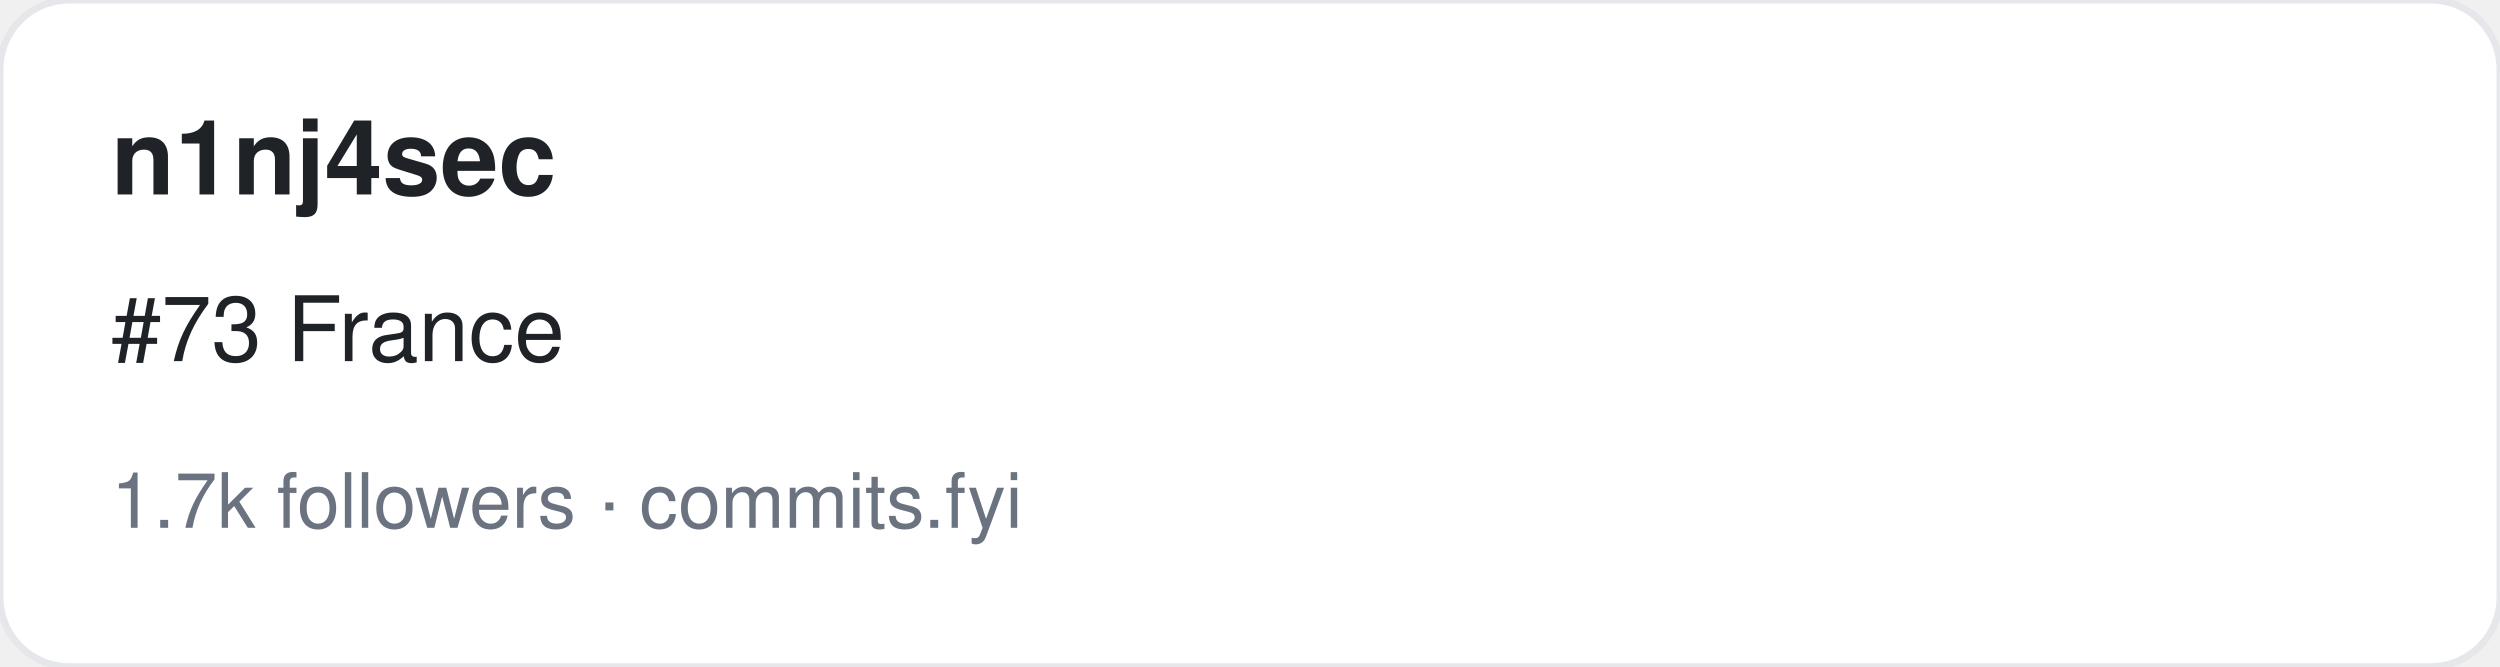
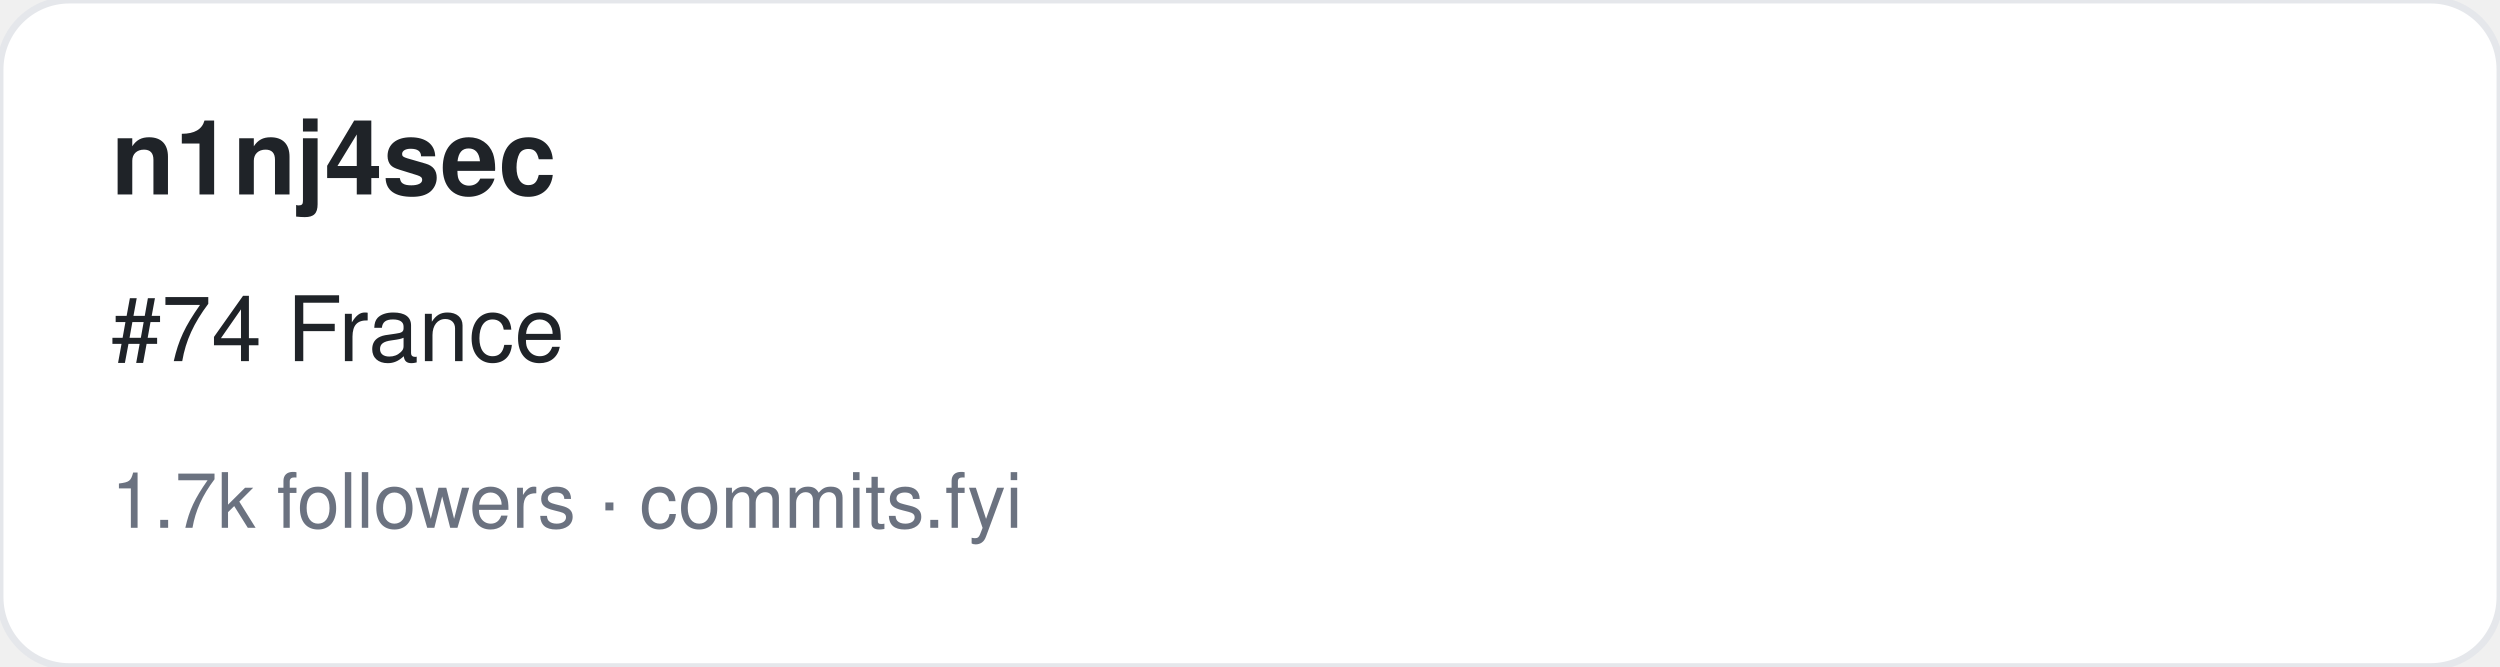
<svg xmlns="http://www.w3.org/2000/svg" width="360" height="96" viewBox="0 0 360 96" font-family="-apple-system,BlinkMacSystemFont,Segoe UI,Helvetica,Arial,sans-serif">
  <rect width="360" height="96" rx="10" fill="#ffffff" stroke="#e5e7eb" />
  <text x="16" y="28" font-size="15" font-weight="700" fill="#1f2328">n1nj4sec</text>
-   <text x="16" y="52" font-size="13" fill="#1f2328">#73 France</text>
+   <text x="16" y="52" font-size="13" fill="#1f2328">#74 France</text>
  <text x="16" y="76" font-size="11" fill="#6b7280">1.7k followers · commits.fyi</text>
</svg>
